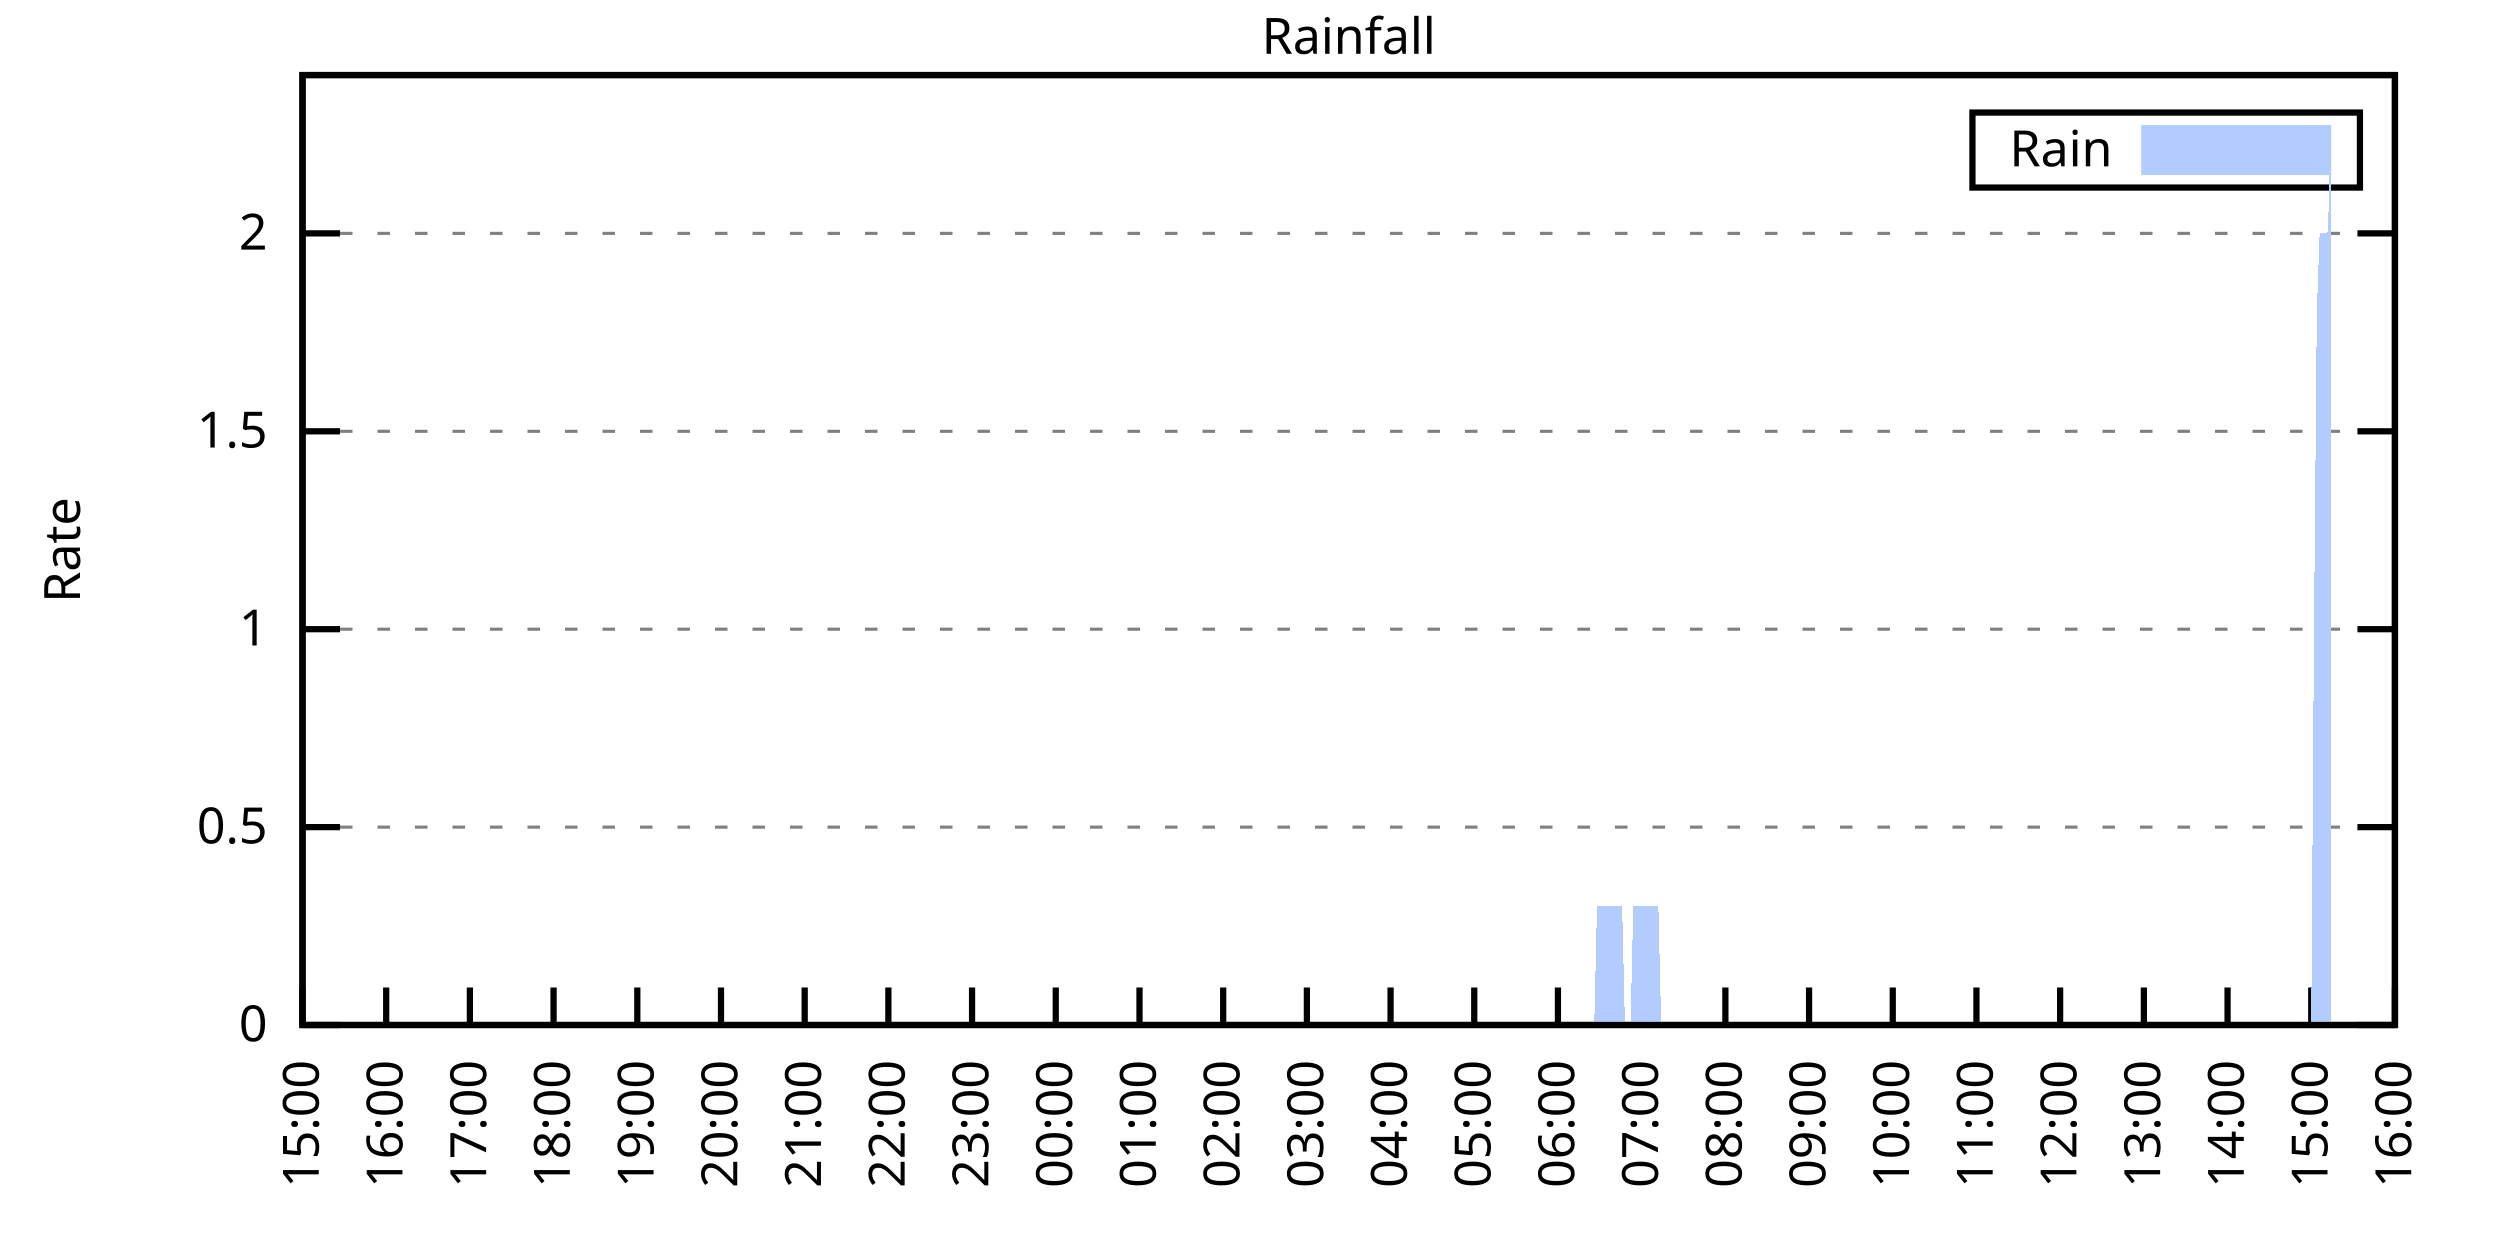
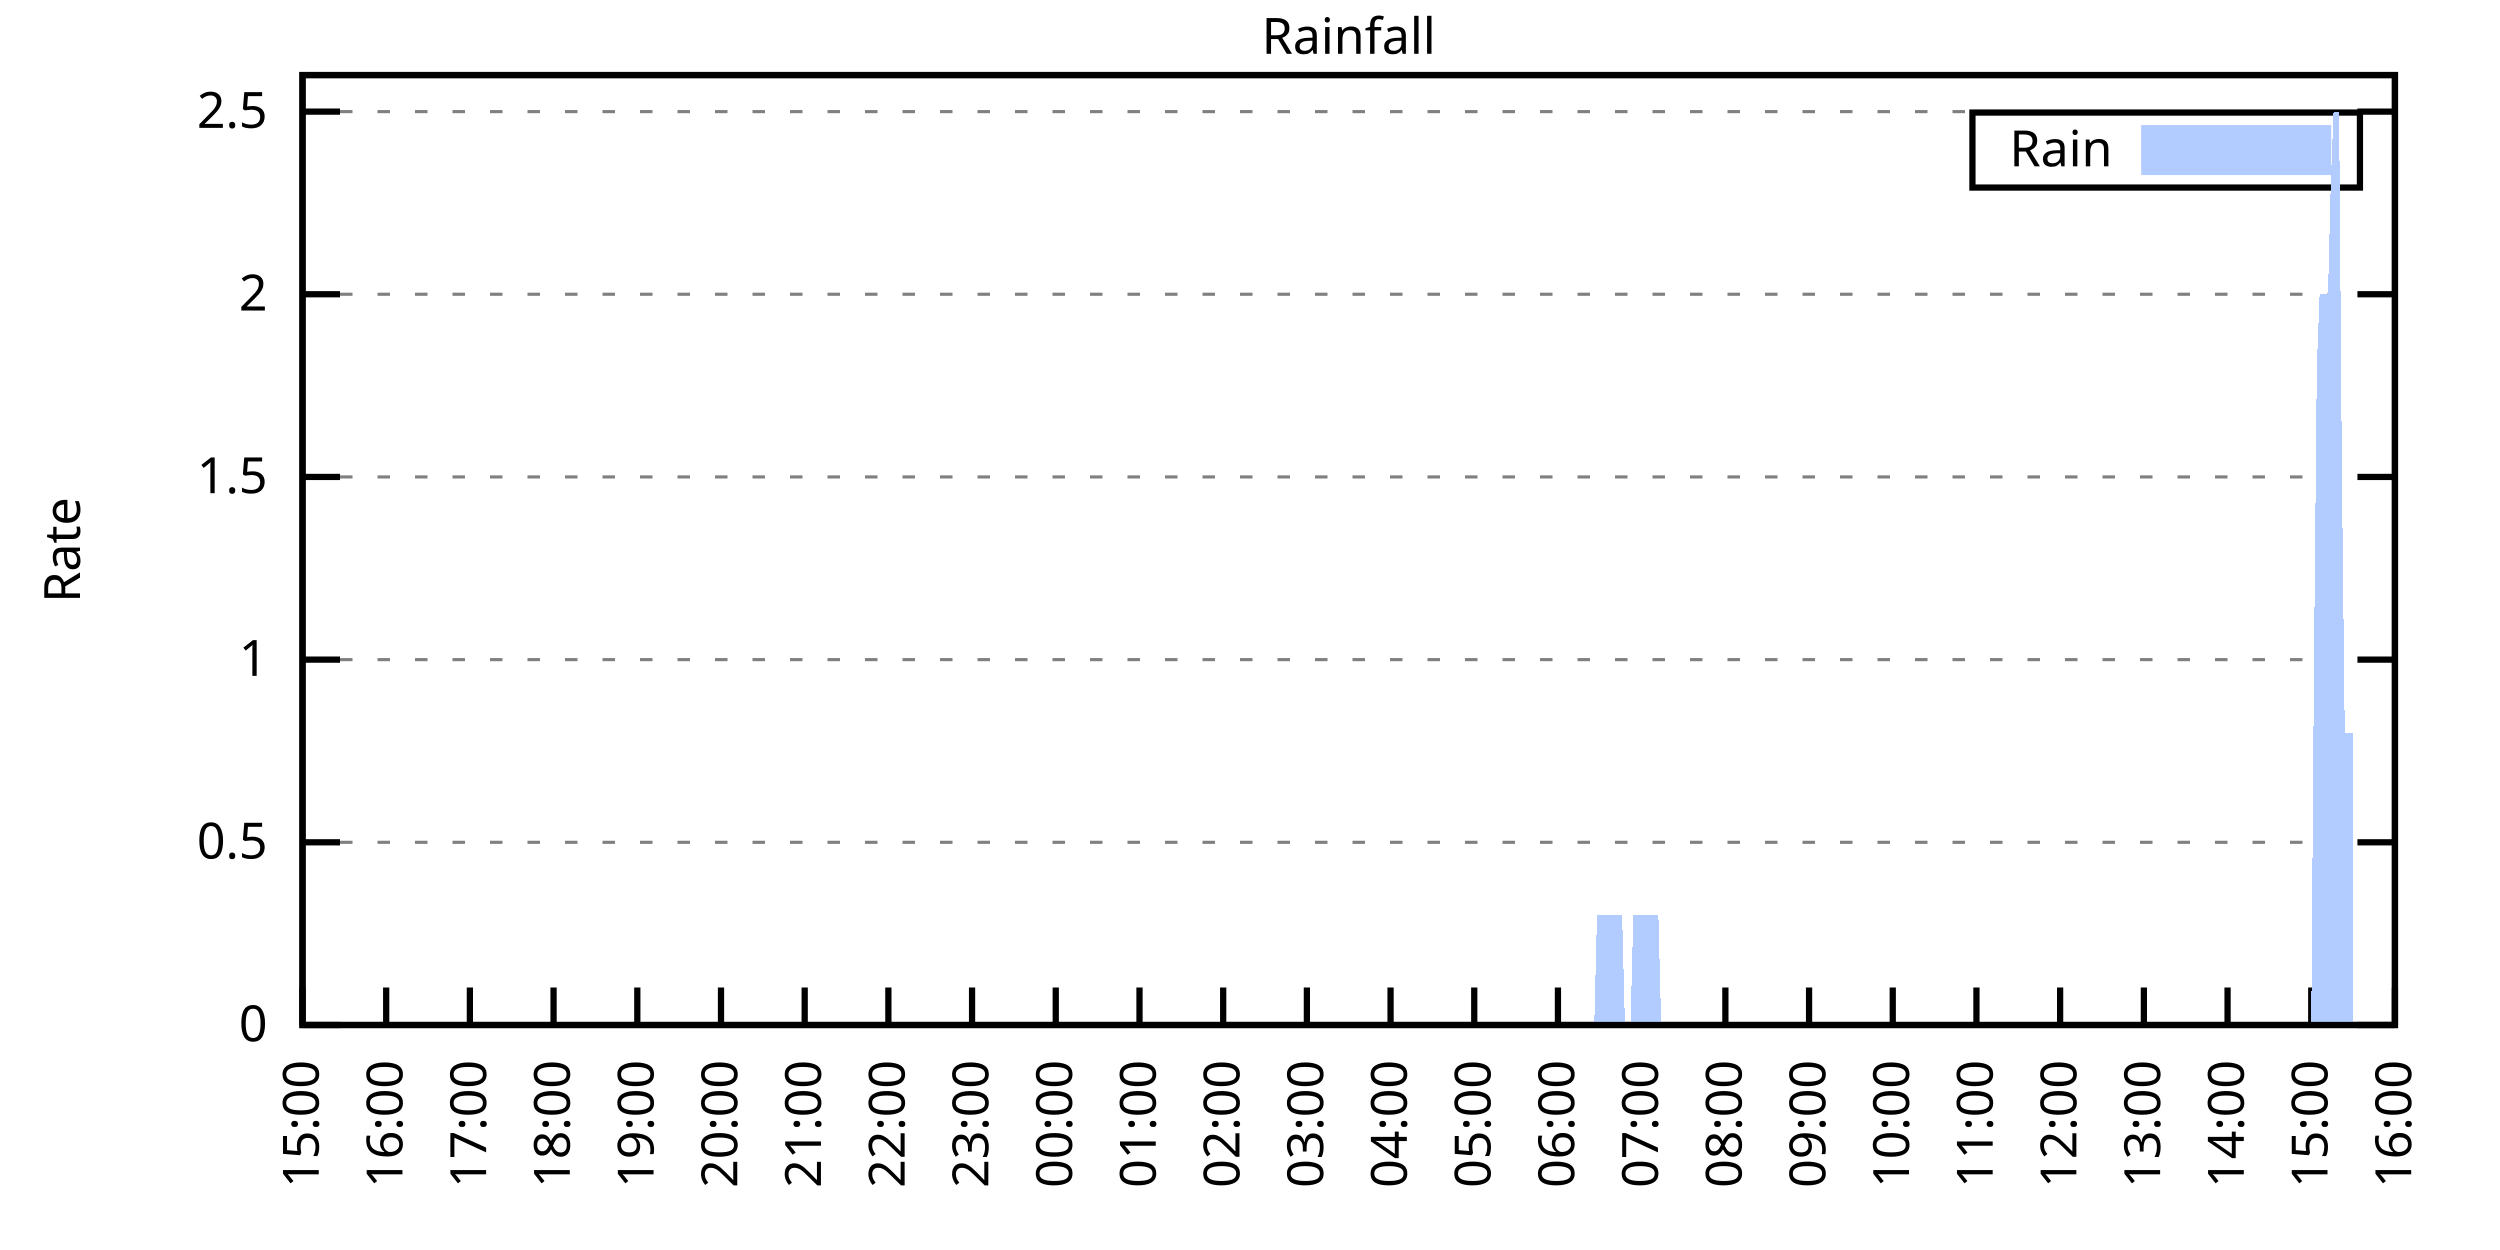
<svg xmlns="http://www.w3.org/2000/svg" xmlns:xlink="http://www.w3.org/1999/xlink" width="400" height="200" viewBox="0 0 400 200">
  <g id="gnuplot_canvas">
    <rect x="0" y="0" width="400" height="200" fill="none" />
    <defs>
      <circle id="gpDot" r="0.5" stroke-width="0.5" stroke="currentColor" />
      <path id="gpPt0" stroke-width="0.333" stroke="currentColor" d="M-1,0 h2 M0,-1 v2" />
      <path id="gpPt1" stroke-width="0.333" stroke="currentColor" d="M-1,-1 L1,1 M1,-1 L-1,1" />
      <path id="gpPt2" stroke-width="0.333" stroke="currentColor" d="M-1,0 L1,0 M0,-1 L0,1 M-1,-1 L1,1 M-1,1 L1,-1" />
      <rect id="gpPt3" stroke-width="0.333" stroke="currentColor" x="-1" y="-1" width="2" height="2" />
      <rect id="gpPt4" stroke-width="0.333" stroke="currentColor" fill="currentColor" x="-1" y="-1" width="2" height="2" />
      <circle id="gpPt5" stroke-width="0.333" stroke="currentColor" cx="0" cy="0" r="1" />
      <use xlink:href="#gpPt5" id="gpPt6" fill="currentColor" stroke="none" />
      <path id="gpPt7" stroke-width="0.333" stroke="currentColor" d="M0,-1.33 L-1.33,0.67 L1.33,0.67 z" />
      <use xlink:href="#gpPt7" id="gpPt8" fill="currentColor" stroke="none" />
      <use xlink:href="#gpPt7" id="gpPt9" stroke="currentColor" transform="rotate(180)" />
      <use xlink:href="#gpPt9" id="gpPt10" fill="currentColor" stroke="none" />
      <use xlink:href="#gpPt3" id="gpPt11" stroke="currentColor" transform="rotate(45)" />
      <use xlink:href="#gpPt11" id="gpPt12" fill="currentColor" stroke="none" />
      <path id="gpPt13" stroke-width="0.333" stroke="currentColor" d="M0,1.330 L1.265,0.411 L0.782,-1.067 L-0.782,-1.076 L-1.265,0.411 z" />
      <use xlink:href="#gpPt13" id="gpPt14" fill="currentColor" stroke="none" />
      <filter id="textbox" filterUnits="objectBoundingBox" x="0" y="0" height="1" width="1">
        <feFlood flood-color="white" flood-opacity="1" result="bgnd" />
        <feComposite in="SourceGraphic" in2="bgnd" operator="atop" />
      </filter>
      <filter id="greybox" filterUnits="objectBoundingBox" x="0" y="0" height="1" width="1">
        <feFlood flood-color="lightgrey" flood-opacity="1" result="grey" />
        <feComposite in="SourceGraphic" in2="grey" operator="atop" />
      </filter>
    </defs>
    <g fill="none" color="white" stroke="currentColor" stroke-width="1.00" stroke-linecap="butt" stroke-linejoin="miter">
</g>
    <g fill="none" color="black" stroke="currentColor" stroke-width="1.00" stroke-linecap="butt" stroke-linejoin="miter">
      <g stroke="none" shape-rendering="crispEdges">
        <polygon fill="rgb(255, 255, 255)" points="48.40,164.00 383.18,164.00 383.18,12.02 48.40,12.02 " />
      </g>
    </g>
    <g fill="none" color="black" stroke="currentColor" stroke-width="1.00" stroke-linecap="butt" stroke-linejoin="miter">
</g>
    <g fill="none" color="black" stroke="black" stroke-width="0.50" stroke-linecap="butt" stroke-linejoin="miter">
</g>
    <g fill="none" color="gray" stroke="currentColor" stroke-width="0.50" stroke-linecap="butt" stroke-linejoin="miter">
      <path stroke="gray" stroke-dasharray="2,4" class="gridline" d="M48.40,164.00 L383.19,164.00  " />
    </g>
    <g fill="none" color="gray" stroke="gray" stroke-width="1.00" stroke-linecap="butt" stroke-linejoin="miter">
</g>
    <g fill="none" color="black" stroke="currentColor" stroke-width="1.00" stroke-linecap="butt" stroke-linejoin="miter">
      <path stroke="black" d="M48.40,164.00 L54.40,164.00 M383.19,164.00 L377.19,164.00  " />
      <g transform="translate(42.80,166.60)" stroke="none" fill="black" font-family="Sans" font-size="8.00" text-anchor="end">
        <text>
          <tspan font-family="Sans"> 0</tspan>
        </text>
      </g>
    </g>
    <g fill="none" color="black" stroke="currentColor" stroke-width="1.00" stroke-linecap="butt" stroke-linejoin="miter">
</g>
    <g fill="none" color="black" stroke="black" stroke-width="0.50" stroke-linecap="butt" stroke-linejoin="miter">
</g>
    <g fill="none" color="gray" stroke="currentColor" stroke-width="0.50" stroke-linecap="butt" stroke-linejoin="miter">
-       <path stroke="gray" stroke-dasharray="2,4" class="gridline" d="M48.40,132.34 L383.19,132.34  " />
-     </g>
-     <g fill="none" color="gray" stroke="gray" stroke-width="1.00" stroke-linecap="butt" stroke-linejoin="miter">
- </g>
-     <g fill="none" color="black" stroke="currentColor" stroke-width="1.00" stroke-linecap="butt" stroke-linejoin="miter">
-       <path stroke="black" d="M48.40,132.34 L54.40,132.34 M383.19,132.34 L377.19,132.34  " />
-       <g transform="translate(42.80,134.94)" stroke="none" fill="black" font-family="Sans" font-size="8.00" text-anchor="end">
+       <path stroke="gray" stroke-dasharray="2,4" class="gridline" d="M48.40,134.77 L383.19,134.77  " />
+     </g>
+     <g fill="none" color="gray" stroke="gray" stroke-width="1.00" stroke-linecap="butt" stroke-linejoin="miter">
+ </g>
+     <g fill="none" color="black" stroke="currentColor" stroke-width="1.00" stroke-linecap="butt" stroke-linejoin="miter">
+       <path stroke="black" d="M48.40,134.77 L54.40,134.77 M383.19,134.77 L377.19,134.77  " />
+       <g transform="translate(42.80,137.37)" stroke="none" fill="black" font-family="Sans" font-size="8.00" text-anchor="end">
        <text>
          <tspan font-family="Sans"> 0.5</tspan>
        </text>
      </g>
    </g>
    <g fill="none" color="black" stroke="currentColor" stroke-width="1.00" stroke-linecap="butt" stroke-linejoin="miter">
</g>
    <g fill="none" color="black" stroke="black" stroke-width="0.50" stroke-linecap="butt" stroke-linejoin="miter">
</g>
    <g fill="none" color="gray" stroke="currentColor" stroke-width="0.50" stroke-linecap="butt" stroke-linejoin="miter">
-       <path stroke="gray" stroke-dasharray="2,4" class="gridline" d="M48.40,100.67 L383.19,100.67  " />
-     </g>
-     <g fill="none" color="gray" stroke="gray" stroke-width="1.00" stroke-linecap="butt" stroke-linejoin="miter">
- </g>
-     <g fill="none" color="black" stroke="currentColor" stroke-width="1.00" stroke-linecap="butt" stroke-linejoin="miter">
-       <path stroke="black" d="M48.40,100.67 L54.40,100.67 M383.19,100.67 L377.19,100.67  " />
-       <g transform="translate(42.80,103.27)" stroke="none" fill="black" font-family="Sans" font-size="8.00" text-anchor="end">
+       <path stroke="gray" stroke-dasharray="2,4" class="gridline" d="M48.40,105.54 L383.19,105.54  " />
+     </g>
+     <g fill="none" color="gray" stroke="gray" stroke-width="1.00" stroke-linecap="butt" stroke-linejoin="miter">
+ </g>
+     <g fill="none" color="black" stroke="currentColor" stroke-width="1.00" stroke-linecap="butt" stroke-linejoin="miter">
+       <path stroke="black" d="M48.40,105.54 L54.40,105.54 M383.19,105.54 L377.19,105.54  " />
+       <g transform="translate(42.80,108.14)" stroke="none" fill="black" font-family="Sans" font-size="8.00" text-anchor="end">
        <text>
          <tspan font-family="Sans"> 1</tspan>
        </text>
      </g>
    </g>
    <g fill="none" color="black" stroke="currentColor" stroke-width="1.00" stroke-linecap="butt" stroke-linejoin="miter">
</g>
    <g fill="none" color="black" stroke="black" stroke-width="0.50" stroke-linecap="butt" stroke-linejoin="miter">
</g>
    <g fill="none" color="gray" stroke="currentColor" stroke-width="0.50" stroke-linecap="butt" stroke-linejoin="miter">
-       <path stroke="gray" stroke-dasharray="2,4" class="gridline" d="M48.40,69.01 L383.19,69.01  " />
-     </g>
-     <g fill="none" color="gray" stroke="gray" stroke-width="1.00" stroke-linecap="butt" stroke-linejoin="miter">
- </g>
-     <g fill="none" color="black" stroke="currentColor" stroke-width="1.00" stroke-linecap="butt" stroke-linejoin="miter">
-       <path stroke="black" d="M48.40,69.01 L54.40,69.01 M383.19,69.01 L377.19,69.01  " />
-       <g transform="translate(42.80,71.61)" stroke="none" fill="black" font-family="Sans" font-size="8.00" text-anchor="end">
+       <path stroke="gray" stroke-dasharray="2,4" class="gridline" d="M48.40,76.31 L383.19,76.31  " />
+     </g>
+     <g fill="none" color="gray" stroke="gray" stroke-width="1.00" stroke-linecap="butt" stroke-linejoin="miter">
+ </g>
+     <g fill="none" color="black" stroke="currentColor" stroke-width="1.00" stroke-linecap="butt" stroke-linejoin="miter">
+       <path stroke="black" d="M48.40,76.31 L54.40,76.31 M383.19,76.31 L377.19,76.31  " />
+       <g transform="translate(42.80,78.91)" stroke="none" fill="black" font-family="Sans" font-size="8.00" text-anchor="end">
        <text>
          <tspan font-family="Sans"> 1.5</tspan>
        </text>
      </g>
    </g>
    <g fill="none" color="black" stroke="currentColor" stroke-width="1.00" stroke-linecap="butt" stroke-linejoin="miter">
</g>
    <g fill="none" color="black" stroke="black" stroke-width="0.50" stroke-linecap="butt" stroke-linejoin="miter">
</g>
    <g fill="none" color="gray" stroke="currentColor" stroke-width="0.50" stroke-linecap="butt" stroke-linejoin="miter">
-       <path stroke="gray" stroke-dasharray="2,4" class="gridline" d="M48.40,37.34 L383.19,37.34  " />
-     </g>
-     <g fill="none" color="gray" stroke="gray" stroke-width="1.00" stroke-linecap="butt" stroke-linejoin="miter">
- </g>
-     <g fill="none" color="black" stroke="currentColor" stroke-width="1.00" stroke-linecap="butt" stroke-linejoin="miter">
-       <path stroke="black" d="M48.40,37.34 L54.40,37.34 M383.19,37.34 L377.19,37.34  " />
-       <g transform="translate(42.80,39.94)" stroke="none" fill="black" font-family="Sans" font-size="8.00" text-anchor="end">
+       <path stroke="gray" stroke-dasharray="2,4" class="gridline" d="M48.40,47.08 L383.19,47.08  " />
+     </g>
+     <g fill="none" color="gray" stroke="gray" stroke-width="1.00" stroke-linecap="butt" stroke-linejoin="miter">
+ </g>
+     <g fill="none" color="black" stroke="currentColor" stroke-width="1.00" stroke-linecap="butt" stroke-linejoin="miter">
+       <path stroke="black" d="M48.40,47.08 L54.40,47.08 M383.19,47.08 L377.19,47.08  " />
+       <g transform="translate(42.80,49.68)" stroke="none" fill="black" font-family="Sans" font-size="8.00" text-anchor="end">
        <text>
          <tspan font-family="Sans"> 2</tspan>
+         </text>
+       </g>
+     </g>
+     <g fill="none" color="black" stroke="currentColor" stroke-width="1.00" stroke-linecap="butt" stroke-linejoin="miter">
+ </g>
+     <g fill="none" color="black" stroke="black" stroke-width="0.50" stroke-linecap="butt" stroke-linejoin="miter">
+ </g>
+     <g fill="none" color="gray" stroke="currentColor" stroke-width="0.50" stroke-linecap="butt" stroke-linejoin="miter">
+       <path stroke="gray" stroke-dasharray="2,4" class="gridline" d="M48.40,17.86 L383.19,17.86  " />
+     </g>
+     <g fill="none" color="gray" stroke="gray" stroke-width="1.00" stroke-linecap="butt" stroke-linejoin="miter">
+ </g>
+     <g fill="none" color="black" stroke="currentColor" stroke-width="1.00" stroke-linecap="butt" stroke-linejoin="miter">
+       <path stroke="black" d="M48.40,17.86 L54.40,17.86 M383.19,17.86 L377.19,17.86  " />
+       <g transform="translate(42.80,20.46)" stroke="none" fill="black" font-family="Sans" font-size="8.00" text-anchor="end">
+         <text>
+           <tspan font-family="Sans"> 2.5</tspan>
        </text>
      </g>
    </g>
    <g fill="none" color="black" stroke="currentColor" stroke-width="1.00" stroke-linecap="butt" stroke-linejoin="miter">
      <path stroke="black" d="M48.40,164.00 L48.40,158.00  " />
      <g transform="translate(51.00,169.60) rotate(270.00)" stroke="none" fill="black" font-family="Sans" font-size="8.00" text-anchor="end">
        <text>
          <tspan font-family="Sans">15:00</tspan>
        </text>
      </g>
    </g>
    <g fill="none" color="black" stroke="currentColor" stroke-width="1.00" stroke-linecap="butt" stroke-linejoin="miter">
      <path stroke="black" d="M61.79,164.00 L61.79,158.00  " />
      <g transform="translate(64.39,169.60) rotate(270.00)" stroke="none" fill="black" font-family="Sans" font-size="8.00" text-anchor="end">
        <text>
          <tspan font-family="Sans">16:00</tspan>
        </text>
      </g>
    </g>
    <g fill="none" color="black" stroke="currentColor" stroke-width="1.00" stroke-linecap="butt" stroke-linejoin="miter">
      <path stroke="black" d="M75.18,164.00 L75.18,158.00  " />
      <g transform="translate(77.78,169.60) rotate(270.00)" stroke="none" fill="black" font-family="Sans" font-size="8.00" text-anchor="end">
        <text>
          <tspan font-family="Sans">17:00</tspan>
        </text>
      </g>
    </g>
    <g fill="none" color="black" stroke="currentColor" stroke-width="1.00" stroke-linecap="butt" stroke-linejoin="miter">
      <path stroke="black" d="M88.57,164.00 L88.57,158.00  " />
      <g transform="translate(91.17,169.60) rotate(270.00)" stroke="none" fill="black" font-family="Sans" font-size="8.00" text-anchor="end">
        <text>
          <tspan font-family="Sans">18:00</tspan>
        </text>
      </g>
    </g>
    <g fill="none" color="black" stroke="currentColor" stroke-width="1.00" stroke-linecap="butt" stroke-linejoin="miter">
      <path stroke="black" d="M101.97,164.00 L101.97,158.00  " />
      <g transform="translate(104.57,169.60) rotate(270.00)" stroke="none" fill="black" font-family="Sans" font-size="8.00" text-anchor="end">
        <text>
          <tspan font-family="Sans">19:00</tspan>
        </text>
      </g>
    </g>
    <g fill="none" color="black" stroke="currentColor" stroke-width="1.00" stroke-linecap="butt" stroke-linejoin="miter">
      <path stroke="black" d="M115.36,164.00 L115.36,158.00  " />
      <g transform="translate(117.96,169.60) rotate(270.00)" stroke="none" fill="black" font-family="Sans" font-size="8.00" text-anchor="end">
        <text>
          <tspan font-family="Sans">20:00</tspan>
        </text>
      </g>
    </g>
    <g fill="none" color="black" stroke="currentColor" stroke-width="1.00" stroke-linecap="butt" stroke-linejoin="miter">
      <path stroke="black" d="M128.75,164.00 L128.75,158.00  " />
      <g transform="translate(131.35,169.60) rotate(270.00)" stroke="none" fill="black" font-family="Sans" font-size="8.00" text-anchor="end">
        <text>
          <tspan font-family="Sans">21:00</tspan>
        </text>
      </g>
    </g>
    <g fill="none" color="black" stroke="currentColor" stroke-width="1.00" stroke-linecap="butt" stroke-linejoin="miter">
      <path stroke="black" d="M142.14,164.00 L142.14,158.00  " />
      <g transform="translate(144.74,169.60) rotate(270.00)" stroke="none" fill="black" font-family="Sans" font-size="8.00" text-anchor="end">
        <text>
          <tspan font-family="Sans">22:00</tspan>
        </text>
      </g>
    </g>
    <g fill="none" color="black" stroke="currentColor" stroke-width="1.00" stroke-linecap="butt" stroke-linejoin="miter">
      <path stroke="black" d="M155.53,164.00 L155.53,158.00  " />
      <g transform="translate(158.13,169.60) rotate(270.00)" stroke="none" fill="black" font-family="Sans" font-size="8.00" text-anchor="end">
        <text>
          <tspan font-family="Sans">23:00</tspan>
        </text>
      </g>
    </g>
    <g fill="none" color="black" stroke="currentColor" stroke-width="1.00" stroke-linecap="butt" stroke-linejoin="miter">
      <path stroke="black" d="M168.92,164.00 L168.92,158.00  " />
      <g transform="translate(171.52,169.60) rotate(270.00)" stroke="none" fill="black" font-family="Sans" font-size="8.00" text-anchor="end">
        <text>
          <tspan font-family="Sans">00:00</tspan>
        </text>
      </g>
    </g>
    <g fill="none" color="black" stroke="currentColor" stroke-width="1.00" stroke-linecap="butt" stroke-linejoin="miter">
      <path stroke="black" d="M182.32,164.00 L182.32,158.00  " />
      <g transform="translate(184.92,169.60) rotate(270.00)" stroke="none" fill="black" font-family="Sans" font-size="8.00" text-anchor="end">
        <text>
          <tspan font-family="Sans">01:00</tspan>
        </text>
      </g>
    </g>
    <g fill="none" color="black" stroke="currentColor" stroke-width="1.00" stroke-linecap="butt" stroke-linejoin="miter">
      <path stroke="black" d="M195.71,164.00 L195.71,158.00  " />
      <g transform="translate(198.31,169.60) rotate(270.00)" stroke="none" fill="black" font-family="Sans" font-size="8.00" text-anchor="end">
        <text>
          <tspan font-family="Sans">02:00</tspan>
        </text>
      </g>
    </g>
    <g fill="none" color="black" stroke="currentColor" stroke-width="1.00" stroke-linecap="butt" stroke-linejoin="miter">
      <path stroke="black" d="M209.10,164.00 L209.10,158.00  " />
      <g transform="translate(211.70,169.60) rotate(270.00)" stroke="none" fill="black" font-family="Sans" font-size="8.00" text-anchor="end">
        <text>
          <tspan font-family="Sans">03:00</tspan>
        </text>
      </g>
    </g>
    <g fill="none" color="black" stroke="currentColor" stroke-width="1.00" stroke-linecap="butt" stroke-linejoin="miter">
      <path stroke="black" d="M222.49,164.00 L222.49,158.00  " />
      <g transform="translate(225.09,169.60) rotate(270.00)" stroke="none" fill="black" font-family="Sans" font-size="8.00" text-anchor="end">
        <text>
          <tspan font-family="Sans">04:00</tspan>
        </text>
      </g>
    </g>
    <g fill="none" color="black" stroke="currentColor" stroke-width="1.00" stroke-linecap="butt" stroke-linejoin="miter">
      <path stroke="black" d="M235.88,164.00 L235.88,158.00  " />
      <g transform="translate(238.48,169.60) rotate(270.00)" stroke="none" fill="black" font-family="Sans" font-size="8.00" text-anchor="end">
        <text>
          <tspan font-family="Sans">05:00</tspan>
        </text>
      </g>
    </g>
    <g fill="none" color="black" stroke="currentColor" stroke-width="1.00" stroke-linecap="butt" stroke-linejoin="miter">
      <path stroke="black" d="M249.27,164.00 L249.27,158.00  " />
      <g transform="translate(251.87,169.60) rotate(270.00)" stroke="none" fill="black" font-family="Sans" font-size="8.00" text-anchor="end">
        <text>
          <tspan font-family="Sans">06:00</tspan>
        </text>
      </g>
    </g>
    <g fill="none" color="black" stroke="currentColor" stroke-width="1.00" stroke-linecap="butt" stroke-linejoin="miter">
      <path stroke="black" d="M262.67,164.00 L262.67,158.00  " />
      <g transform="translate(265.27,169.60) rotate(270.00)" stroke="none" fill="black" font-family="Sans" font-size="8.00" text-anchor="end">
        <text>
          <tspan font-family="Sans">07:00</tspan>
        </text>
      </g>
    </g>
    <g fill="none" color="black" stroke="currentColor" stroke-width="1.00" stroke-linecap="butt" stroke-linejoin="miter">
      <path stroke="black" d="M276.06,164.00 L276.06,158.00  " />
      <g transform="translate(278.66,169.60) rotate(270.00)" stroke="none" fill="black" font-family="Sans" font-size="8.00" text-anchor="end">
        <text>
          <tspan font-family="Sans">08:00</tspan>
        </text>
      </g>
    </g>
    <g fill="none" color="black" stroke="currentColor" stroke-width="1.00" stroke-linecap="butt" stroke-linejoin="miter">
      <path stroke="black" d="M289.45,164.00 L289.45,158.00  " />
      <g transform="translate(292.05,169.60) rotate(270.00)" stroke="none" fill="black" font-family="Sans" font-size="8.00" text-anchor="end">
        <text>
          <tspan font-family="Sans">09:00</tspan>
        </text>
      </g>
    </g>
    <g fill="none" color="black" stroke="currentColor" stroke-width="1.00" stroke-linecap="butt" stroke-linejoin="miter">
      <path stroke="black" d="M302.84,164.00 L302.84,158.00  " />
      <g transform="translate(305.44,169.60) rotate(270.00)" stroke="none" fill="black" font-family="Sans" font-size="8.00" text-anchor="end">
        <text>
          <tspan font-family="Sans">10:00</tspan>
        </text>
      </g>
    </g>
    <g fill="none" color="black" stroke="currentColor" stroke-width="1.00" stroke-linecap="butt" stroke-linejoin="miter">
      <path stroke="black" d="M316.23,164.00 L316.23,158.00  " />
      <g transform="translate(318.83,169.60) rotate(270.00)" stroke="none" fill="black" font-family="Sans" font-size="8.00" text-anchor="end">
        <text>
          <tspan font-family="Sans">11:00</tspan>
        </text>
      </g>
    </g>
    <g fill="none" color="black" stroke="currentColor" stroke-width="1.00" stroke-linecap="butt" stroke-linejoin="miter">
      <path stroke="black" d="M329.62,164.00 L329.62,158.00  " />
      <g transform="translate(332.22,169.60) rotate(270.00)" stroke="none" fill="black" font-family="Sans" font-size="8.00" text-anchor="end">
        <text>
          <tspan font-family="Sans">12:00</tspan>
        </text>
      </g>
    </g>
    <g fill="none" color="black" stroke="currentColor" stroke-width="1.00" stroke-linecap="butt" stroke-linejoin="miter">
      <path stroke="black" d="M343.02,164.00 L343.02,158.00  " />
      <g transform="translate(345.62,169.60) rotate(270.00)" stroke="none" fill="black" font-family="Sans" font-size="8.00" text-anchor="end">
        <text>
          <tspan font-family="Sans">13:00</tspan>
        </text>
      </g>
    </g>
    <g fill="none" color="black" stroke="currentColor" stroke-width="1.00" stroke-linecap="butt" stroke-linejoin="miter">
      <path stroke="black" d="M356.41,164.00 L356.41,158.00  " />
      <g transform="translate(359.01,169.60) rotate(270.00)" stroke="none" fill="black" font-family="Sans" font-size="8.00" text-anchor="end">
        <text>
          <tspan font-family="Sans">14:00</tspan>
        </text>
      </g>
    </g>
    <g fill="none" color="black" stroke="currentColor" stroke-width="1.00" stroke-linecap="butt" stroke-linejoin="miter">
      <path stroke="black" d="M369.80,164.00 L369.80,158.00  " />
      <g transform="translate(372.40,169.60) rotate(270.00)" stroke="none" fill="black" font-family="Sans" font-size="8.00" text-anchor="end">
        <text>
          <tspan font-family="Sans">15:00</tspan>
        </text>
      </g>
    </g>
    <g fill="none" color="black" stroke="currentColor" stroke-width="1.00" stroke-linecap="butt" stroke-linejoin="miter">
      <path stroke="black" d="M383.19,164.00 L383.19,158.00  " />
      <g transform="translate(385.79,169.60) rotate(270.00)" stroke="none" fill="black" font-family="Sans" font-size="8.00" text-anchor="end">
        <text>
          <tspan font-family="Sans">16:00</tspan>
        </text>
      </g>
    </g>
    <g fill="none" color="black" stroke="currentColor" stroke-width="1.00" stroke-linecap="butt" stroke-linejoin="miter">
</g>
    <g fill="none" color="black" stroke="currentColor" stroke-width="1.00" stroke-linecap="butt" stroke-linejoin="miter">
      <path stroke="black" d="M48.40,12.01 L48.40,164.00 L383.19,164.00 L383.19,12.01 L48.40,12.01 Z  " />
    </g>
    <g fill="none" color="black" stroke="currentColor" stroke-width="1.00" stroke-linecap="butt" stroke-linejoin="miter">
</g>
    <g fill="none" color="black" stroke="currentColor" stroke-width="1.00" stroke-linecap="butt" stroke-linejoin="miter">
      <path stroke="black" d="M315.59,30.01 L315.59,18.01 L377.59,18.01 L377.59,30.01 L315.59,30.01 Z  " />
    </g>
    <g id="Rainfall_plot_1">
      <g fill="none" color="white" stroke="black" stroke-width="2.00" stroke-linecap="butt" stroke-linejoin="miter">
</g>
      <g fill="none" color="black" stroke="currentColor" stroke-width="2.00" stroke-linecap="butt" stroke-linejoin="miter">
        <g transform="translate(337.99,26.61)" stroke="none" fill="black" font-family="Sans" font-size="8.00" text-anchor="end">
          <text>
            <tspan font-family="Sans">Rain</tspan>
          </text>
        </g>
      </g>
      <g fill="none" color="black" stroke="currentColor" stroke-width="2.00" stroke-linecap="butt" stroke-linejoin="miter">
        <g stroke="none" shape-rendering="crispEdges">
          <polygon fill="rgb(178, 204, 255)" points="343.59,27.01 371.99,27.01 371.99,21.01 343.59,21.01 " />
        </g>
        <path stroke="rgb(178, 204, 255)" d="M343.59,27.01 L371.99,27.01 L371.99,21.01 L343.59,21.01 L343.59,27.01 Z  " />
      </g>
      <g fill="none" color="black" stroke="currentColor" stroke-width="2.00" stroke-linecap="butt" stroke-linejoin="miter">
        <g stroke="none" shape-rendering="crispEdges">
-           <polygon fill="rgb(178, 204, 255)" points="51.97,164.00 52.42,164.00 52.86,164.00 53.31,164.00 53.76,164.00 54.20,164.00 54.65,164.00 55.10,164.00 55.54,164.00 55.99,164.00 56.43,164.00 56.88,164.00 57.33,164.00 57.77,164.00 58.22,164.00 58.67,164.00 59.11,164.00 59.56,164.00 60.01,164.00 60.45,164.00 60.90,164.00 61.35,164.00 61.79,164.00 62.24,164.00 62.68,164.00 63.13,164.00 63.58,164.00 64.02,164.00 64.47,164.00 64.92,164.00 65.36,164.00 65.81,164.00 66.26,164.00 66.70,164.00 67.15,164.00 67.59,164.00 68.04,164.00 68.49,164.00 68.93,164.00 69.38,164.00 69.83,164.00 70.27,164.00 70.72,164.00 71.17,164.00 71.61,164.00 72.06,164.00 72.50,164.00 72.95,164.00 73.40,164.00 73.84,164.00 74.29,164.00 74.74,164.00 75.18,164.00 75.63,164.00 76.08,164.00 76.52,164.00 76.97,164.00 77.42,164.00 77.86,164.00 78.31,164.00 78.75,164.00 79.20,164.00 79.65,164.00 80.09,164.00 80.54,164.00 80.99,164.00 81.43,164.00 81.88,164.00 82.33,164.00 82.77,164.00 83.22,164.00 83.66,164.00 84.11,164.00 84.56,164.00 85.00,164.00 85.45,164.00 85.90,164.00 86.34,164.00 86.79,164.00 87.24,164.00 87.68,164.00 88.13,164.00 88.57,164.00 89.02,164.00 89.47,164.00 89.91,164.00 90.36,164.00 90.81,164.00 91.25,164.00 91.70,164.00 92.15,164.00 92.59,164.00 93.04,164.00 93.49,164.00 93.93,164.00 94.38,164.00 94.82,164.00 95.27,164.00 95.72,164.00 96.16,164.00 96.61,164.00 97.06,164.00 97.50,164.00 97.95,164.00 98.40,164.00 98.84,164.00 99.29,164.00 99.73,164.00 100.18,164.00 100.63,164.00 101.07,164.00 101.52,164.00 101.97,164.00 102.41,164.00 102.86,164.00 103.31,164.00 103.75,164.00 104.20,164.00 104.64,164.00 105.09,164.00 105.54,164.00 105.98,164.00 106.43,164.00 106.88,164.00 107.32,164.00 107.77,164.00 108.22,164.00 108.66,164.00 109.11,164.00 109.55,164.00 110.00,164.00 110.45,164.00 110.89,164.00 111.34,164.00 111.79,164.00 112.23,164.00 112.68,164.00 113.13,164.00 113.57,164.00 114.02,164.00 114.47,164.00 114.91,164.00 115.36,164.00 115.80,164.00 116.25,164.00 116.70,164.00 117.14,164.00 117.59,164.00 118.04,164.00 118.48,164.00 118.93,164.00 119.38,164.00 119.82,164.00 120.27,164.00 120.71,164.00 121.16,164.00 121.61,164.00 122.05,164.00 122.50,164.00 122.95,164.00 123.39,164.00 123.84,164.00 124.29,164.00 124.73,164.00 125.18,164.00 125.62,164.00 126.07,164.00 126.52,164.00 126.96,164.00 127.41,164.00 127.86,164.00 128.30,164.00 128.75,164.00 129.20,164.00 129.64,164.00 130.09,164.00 130.54,164.00 130.98,164.00 131.43,164.00 131.87,164.00 132.32,164.00 132.77,164.00 133.21,164.00 133.66,164.00 134.11,164.00 134.55,164.00 135.00,164.00 135.45,164.00 135.89,164.00 136.34,164.00 136.78,164.00 137.23,164.00 137.68,164.00 138.12,164.00 138.57,164.00 139.02,164.00 139.46,164.00 139.91,164.00 140.36,164.00 140.80,164.00 141.25,164.00 141.69,164.00 142.14,164.00 142.59,164.00 143.03,164.00 143.48,164.00 143.93,164.00 144.37,164.00 144.82,164.00 145.27,164.00 145.71,164.00 146.16,164.00 146.61,164.00 147.05,164.00 147.50,164.00 147.94,164.00 148.39,164.00 148.84,164.00 149.28,164.00 149.73,164.00 150.18,164.00 150.62,164.00 151.07,164.00 151.52,164.00 151.96,164.00 152.41,164.00 152.85,164.00 153.30,164.00 153.75,164.00 154.19,164.00 154.64,164.00 155.09,164.00 155.53,164.00 155.98,164.00 156.43,164.00 156.87,164.00 157.32,164.00 157.76,164.00 158.21,164.00 158.66,164.00 159.10,164.00 159.55,164.00 160.00,164.00 160.44,164.00 160.89,164.00 161.34,164.00 161.78,164.00 162.23,164.00 162.67,164.00 163.12,164.00 163.57,164.00 164.01,164.00 164.46,164.00 164.91,164.00 165.35,164.00 165.80,164.00 166.25,164.00 166.69,164.00 167.14,164.00 167.59,164.00 168.03,164.00 168.48,164.00 168.92,164.00 169.37,164.00 169.82,164.00 170.26,164.00 170.71,164.00 171.16,164.00 171.60,164.00 172.05,164.00 172.50,164.00 172.94,164.00 173.39,164.00 173.83,164.00 174.28,164.00 174.73,164.00 175.17,164.00 175.62,164.00 176.07,164.00 176.51,164.00 176.96,164.00 177.41,164.00 177.85,164.00 178.30,164.00 178.74,164.00 179.19,164.00 179.64,164.00 180.08,164.00 180.53,164.00 180.98,164.00 181.42,164.00 181.87,164.00 182.32,164.00 182.76,164.00 183.21,164.00 183.66,164.00 184.10,164.00 184.55,164.00 184.99,164.00 185.44,164.00 185.89,164.00 186.33,164.00 186.78,164.00 187.23,164.00 187.67,164.00 188.12,164.00 188.57,164.00 189.01,164.00 189.46,164.00 189.90,164.00 190.35,164.00 190.80,164.00 191.24,164.00 191.69,164.00 192.14,164.00 192.58,164.00 193.03,164.00 193.48,164.00 193.92,164.00 194.37,164.00 194.81,164.00 195.26,164.00 195.71,164.00 196.15,164.00 196.60,164.00 197.05,164.00 197.49,164.00 197.94,164.00 198.39,164.00 198.83,164.00 199.28,164.00 199.73,164.00 200.17,164.00 200.62,164.00 201.06,164.00 201.51,164.00 201.96,164.00 202.40,164.00 202.85,164.00 203.30,164.00 203.74,164.00 204.19,164.00 204.64,164.00 205.08,164.00 205.53,164.00 205.97,164.00 206.42,164.00 206.87,164.00 207.31,164.00 207.76,164.00 208.21,164.00 208.65,164.00 209.10,164.00 209.55,164.00 209.99,164.00 210.44,164.00 210.88,164.00 211.33,164.00 211.78,164.00 212.22,164.00 212.67,164.00 213.12,164.00 213.56,164.00 214.01,164.00 214.46,164.00 214.90,164.00 215.35,164.00 215.80,164.00 216.24,164.00 216.69,164.00 217.13,164.00 217.58,164.00 218.03,164.00 218.47,164.00 218.92,164.00 219.37,164.00 219.81,164.00 220.26,164.00 220.71,164.00 221.15,164.00 221.60,164.00 222.04,164.00 222.49,164.00 222.94,164.00 223.38,164.00 223.83,164.00 224.28,164.00 224.72,164.00 225.17,164.00 225.62,164.00 226.06,164.00 226.51,164.00 226.95,164.00 227.40,164.00 227.85,164.00 228.29,164.00 228.74,164.00 229.19,164.00 229.63,164.00 230.08,164.00 230.53,164.00 230.97,164.00 231.42,164.00 231.86,164.00 232.31,164.00 232.76,164.00 233.20,164.00 233.65,164.00 234.10,164.00 234.54,164.00 234.99,164.00 235.44,164.00 235.88,164.00 236.33,164.00 236.78,164.00 237.22,164.00 237.67,164.00 238.11,164.00 238.56,164.00 239.01,164.00 239.45,164.00 239.90,164.00 240.35,164.00 240.79,164.00 241.24,164.00 241.69,164.00 242.13,164.00 242.58,164.00 243.02,164.00 243.47,164.00 243.92,164.00 244.36,164.00 244.81,164.00 245.26,164.00 245.70,164.00 246.15,164.00 246.60,164.00 247.04,164.00 247.49,164.00 247.93,164.00 248.38,164.00 248.83,164.00 249.27,164.00 249.72,164.00 250.17,164.00 250.61,164.00 251.06,164.00 251.51,164.00 251.95,164.00 252.40,164.00 252.85,164.00 253.29,164.00 253.74,164.00 254.18,164.00 254.63,164.00 255.08,164.00 255.52,145.00 255.97,145.00 256.42,145.00 256.86,145.00 257.31,145.00 257.76,145.00 258.20,145.00 258.65,145.00 259.09,145.00 259.54,145.00 259.99,164.00 260.43,164.00 260.88,164.00 261.33,145.00 261.77,145.00 262.22,145.00 262.67,145.00 263.11,145.00 263.56,145.00 264.00,145.00 264.45,145.00 264.90,145.00 265.34,145.00 265.79,164.00 266.24,164.00 266.68,164.00 267.13,164.00 267.58,164.00 268.02,164.00 268.47,164.00 268.92,164.00 269.36,164.00 269.81,164.00 270.25,164.00 270.70,164.00 271.15,164.00 271.59,164.00 272.04,164.00 272.49,164.00 272.93,164.00 273.38,164.00 273.83,164.00 274.27,164.00 274.72,164.00 275.16,164.00 275.61,164.00 276.06,164.00 276.50,164.00 276.95,164.00 277.40,164.00 277.84,164.00 278.29,164.00 278.74,164.00 279.18,164.00 279.63,164.00 280.07,164.00 280.52,164.00 280.97,164.00 281.41,164.00 281.86,164.00 282.31,164.00 282.75,164.00 283.20,164.00 283.65,164.00 284.09,164.00 284.54,164.00 284.98,164.00 285.43,164.00 285.88,164.00 286.32,164.00 286.77,164.00 287.22,164.00 287.66,164.00 288.11,164.00 288.56,164.00 289.00,164.00 289.45,164.00 289.90,164.00 290.34,164.00 290.79,164.00 291.23,164.00 291.68,164.00 292.13,164.00 292.57,164.00 293.02,164.00 293.47,164.00 293.91,164.00 294.36,164.00 294.81,164.00 295.25,164.00 295.70,164.00 296.14,164.00 296.59,164.00 297.04,164.00 297.48,164.00 297.93,164.00 298.38,164.00 298.82,164.00 299.27,164.00 299.72,164.00 300.16,164.00 300.61,164.00 301.05,164.00 301.50,164.00 301.95,164.00 302.39,164.00 302.84,164.00 303.29,164.00 303.73,164.00 304.18,164.00 304.63,164.00 305.07,164.00 305.52,164.00 305.97,164.00 306.41,164.00 306.86,164.00 307.30,164.00 307.75,164.00 308.20,164.00 308.64,164.00 309.09,164.00 309.54,164.00 309.98,164.00 310.43,164.00 310.88,164.00 311.32,164.00 311.77,164.00 312.21,164.00 312.66,164.00 313.11,164.00 313.55,164.00 314.00,164.00 314.45,164.00 314.89,164.00 315.34,164.00 315.79,164.00 316.23,164.00 316.68,164.00 317.12,164.00 317.57,164.00 318.02,164.00 318.46,164.00 318.91,164.00 319.36,164.00 319.80,164.00 320.25,164.00 320.70,164.00 321.14,164.00 321.59,164.00 322.04,164.00 322.48,164.00 322.93,164.00 323.37,164.00 323.82,164.00 324.27,164.00 324.71,164.00 325.16,164.00 325.61,164.00 326.05,164.00 326.50,164.00 326.95,164.00 327.39,164.00 327.84,164.00 328.28,164.00 328.73,164.00 329.18,164.00 329.62,164.00 330.07,164.00 330.52,164.00 330.96,164.00 331.41,164.00 331.86,164.00 332.30,164.00 332.75,164.00 333.19,164.00 333.64,164.00 334.09,164.00 334.53,164.00 334.98,164.00 335.43,164.00 335.87,164.00 336.32,164.00 336.77,164.00 337.21,164.00 337.66,164.00 338.10,164.00 338.55,164.00 339.00,164.00 339.44,164.00 339.89,164.00 340.34,164.00 340.78,164.00 341.23,164.00 341.68,164.00 342.12,164.00 342.57,164.00 343.02,164.00 343.46,164.00 343.91,164.00 344.35,164.00 344.80,164.00 345.25,164.00 345.69,164.00 346.14,164.00 346.59,164.00 347.03,164.00 347.48,164.00 347.93,164.00 348.37,164.00 348.82,164.00 349.26,164.00 349.71,164.00 350.16,164.00 350.60,164.00 351.05,164.00 351.50,164.00 351.94,164.00 352.39,164.00 352.84,164.00 353.28,164.00 353.73,164.00 354.17,164.00 354.62,164.00 355.07,164.00 355.51,164.00 355.96,164.00 356.41,164.00 356.85,164.00 357.30,164.00 357.75,164.00 358.19,164.00 358.64,164.00 359.09,164.00 359.53,164.00 359.98,164.00 360.42,164.00 360.87,164.00 361.32,164.00 361.76,164.00 362.21,164.00 362.66,164.00 363.10,164.00 363.55,164.00 364.00,164.00 364.44,164.00 364.89,164.00 365.33,164.00 365.78,164.00 366.23,164.00 366.67,164.00 367.12,164.00 367.57,164.00 368.01,164.00 368.46,164.00 368.91,164.00 369.35,164.00 369.80,164.00 370.24,100.67 370.69,50.01 371.14,37.34 371.58,37.34 372.03,37.34 372.48,37.34 372.92,18.34 372.92,164.00 51.97,164.00 " />
+           <polygon fill="rgb(178, 204, 255)" points="55.54,164.00 55.99,164.00 56.43,164.00 56.88,164.00 57.33,164.00 57.77,164.00 58.22,164.00 58.67,164.00 59.11,164.00 59.56,164.00 60.01,164.00 60.45,164.00 60.90,164.00 61.35,164.00 61.79,164.00 62.24,164.00 62.68,164.00 63.13,164.00 63.58,164.00 64.02,164.00 64.47,164.00 64.92,164.00 65.36,164.00 65.81,164.00 66.26,164.00 66.70,164.00 67.15,164.00 67.59,164.00 68.04,164.00 68.49,164.00 68.93,164.00 69.38,164.00 69.83,164.00 70.27,164.00 70.72,164.00 71.17,164.00 71.61,164.00 72.06,164.00 72.50,164.00 72.95,164.00 73.40,164.00 73.84,164.00 74.29,164.00 74.74,164.00 75.18,164.00 75.63,164.00 76.08,164.00 76.52,164.00 76.97,164.00 77.42,164.00 77.86,164.00 78.31,164.00 78.75,164.00 79.20,164.00 79.65,164.00 80.09,164.00 80.54,164.00 80.99,164.00 81.43,164.00 81.88,164.00 82.33,164.00 82.77,164.00 83.22,164.00 83.66,164.00 84.11,164.00 84.56,164.00 85.00,164.00 85.45,164.00 85.90,164.00 86.34,164.00 86.79,164.00 87.24,164.00 87.68,164.00 88.13,164.00 88.57,164.00 89.02,164.00 89.47,164.00 89.91,164.00 90.36,164.00 90.81,164.00 91.25,164.00 91.70,164.00 92.15,164.00 92.59,164.00 93.04,164.00 93.49,164.00 93.93,164.00 94.38,164.00 94.82,164.00 95.27,164.00 95.72,164.00 96.16,164.00 96.61,164.00 97.06,164.00 97.50,164.00 97.95,164.00 98.40,164.00 98.84,164.00 99.29,164.00 99.73,164.00 100.18,164.00 100.63,164.00 101.07,164.00 101.52,164.00 101.97,164.00 102.41,164.00 102.86,164.00 103.31,164.00 103.75,164.00 104.20,164.00 104.64,164.00 105.09,164.00 105.54,164.00 105.98,164.00 106.43,164.00 106.88,164.00 107.32,164.00 107.77,164.00 108.22,164.00 108.66,164.00 109.11,164.00 109.55,164.00 110.00,164.00 110.45,164.00 110.89,164.00 111.34,164.00 111.79,164.00 112.23,164.00 112.68,164.00 113.13,164.00 113.57,164.00 114.02,164.00 114.47,164.00 114.91,164.00 115.36,164.00 115.80,164.00 116.25,164.00 116.70,164.00 117.14,164.00 117.59,164.00 118.04,164.00 118.48,164.00 118.93,164.00 119.38,164.00 119.82,164.00 120.27,164.00 120.71,164.00 121.16,164.00 121.61,164.00 122.05,164.00 122.50,164.00 122.95,164.00 123.39,164.00 123.84,164.00 124.29,164.00 124.73,164.00 125.18,164.00 125.62,164.00 126.07,164.00 126.52,164.00 126.96,164.00 127.41,164.00 127.86,164.00 128.30,164.00 128.75,164.00 129.20,164.00 129.64,164.00 130.09,164.00 130.54,164.00 130.98,164.00 131.43,164.00 131.87,164.00 132.32,164.00 132.77,164.00 133.21,164.00 133.66,164.00 134.11,164.00 134.55,164.00 135.00,164.00 135.45,164.00 135.89,164.00 136.34,164.00 136.78,164.00 137.23,164.00 137.68,164.00 138.12,164.00 138.57,164.00 139.02,164.00 139.46,164.00 139.91,164.00 140.36,164.00 140.80,164.00 141.25,164.00 141.69,164.00 142.14,164.00 142.59,164.00 143.03,164.00 143.48,164.00 143.93,164.00 144.37,164.00 144.82,164.00 145.27,164.00 145.71,164.00 146.16,164.00 146.61,164.00 147.05,164.00 147.50,164.00 147.94,164.00 148.39,164.00 148.84,164.00 149.28,164.00 149.73,164.00 150.18,164.00 150.62,164.00 151.07,164.00 151.52,164.00 151.96,164.00 152.41,164.00 152.85,164.00 153.30,164.00 153.75,164.00 154.19,164.00 154.64,164.00 155.09,164.00 155.53,164.00 155.98,164.00 156.43,164.00 156.87,164.00 157.32,164.00 157.76,164.00 158.21,164.00 158.66,164.00 159.10,164.00 159.55,164.00 160.00,164.00 160.44,164.00 160.89,164.00 161.34,164.00 161.78,164.00 162.23,164.00 162.67,164.00 163.12,164.00 163.57,164.00 164.01,164.00 164.46,164.00 164.91,164.00 165.35,164.00 165.80,164.00 166.25,164.00 166.69,164.00 167.14,164.00 167.59,164.00 168.03,164.00 168.48,164.00 168.92,164.00 169.37,164.00 169.82,164.00 170.26,164.00 170.71,164.00 171.16,164.00 171.60,164.00 172.05,164.00 172.50,164.00 172.94,164.00 173.39,164.00 173.83,164.00 174.28,164.00 174.73,164.00 175.17,164.00 175.62,164.00 176.07,164.00 176.51,164.00 176.96,164.00 177.41,164.00 177.85,164.00 178.30,164.00 178.74,164.00 179.19,164.00 179.64,164.00 180.08,164.00 180.53,164.00 180.98,164.00 181.42,164.00 181.87,164.00 182.32,164.00 182.76,164.00 183.21,164.00 183.66,164.00 184.10,164.00 184.55,164.00 184.99,164.00 185.44,164.00 185.89,164.00 186.33,164.00 186.78,164.00 187.23,164.00 187.67,164.00 188.12,164.00 188.57,164.00 189.01,164.00 189.46,164.00 189.90,164.00 190.35,164.00 190.80,164.00 191.24,164.00 191.69,164.00 192.14,164.00 192.58,164.00 193.03,164.00 193.48,164.00 193.92,164.00 194.37,164.00 194.81,164.00 195.26,164.00 195.71,164.00 196.15,164.00 196.60,164.00 197.05,164.00 197.49,164.00 197.94,164.00 198.39,164.00 198.83,164.00 199.28,164.00 199.73,164.00 200.17,164.00 200.62,164.00 201.06,164.00 201.51,164.00 201.96,164.00 202.40,164.00 202.85,164.00 203.30,164.00 203.74,164.00 204.19,164.00 204.64,164.00 205.08,164.00 205.53,164.00 205.97,164.00 206.42,164.00 206.87,164.00 207.31,164.00 207.76,164.00 208.21,164.00 208.65,164.00 209.10,164.00 209.55,164.00 209.99,164.00 210.44,164.00 210.88,164.00 211.33,164.00 211.78,164.00 212.22,164.00 212.67,164.00 213.12,164.00 213.56,164.00 214.01,164.00 214.46,164.00 214.90,164.00 215.35,164.00 215.80,164.00 216.24,164.00 216.69,164.00 217.13,164.00 217.58,164.00 218.03,164.00 218.47,164.00 218.92,164.00 219.37,164.00 219.81,164.00 220.26,164.00 220.71,164.00 221.15,164.00 221.60,164.00 222.04,164.00 222.49,164.00 222.94,164.00 223.38,164.00 223.83,164.00 224.28,164.00 224.72,164.00 225.17,164.00 225.62,164.00 226.06,164.00 226.51,164.00 226.95,164.00 227.40,164.00 227.85,164.00 228.29,164.00 228.74,164.00 229.19,164.00 229.63,164.00 230.08,164.00 230.53,164.00 230.97,164.00 231.42,164.00 231.86,164.00 232.31,164.00 232.76,164.00 233.20,164.00 233.65,164.00 234.10,164.00 234.54,164.00 234.99,164.00 235.44,164.00 235.88,164.00 236.33,164.00 236.78,164.00 237.22,164.00 237.67,164.00 238.11,164.00 238.56,164.00 239.01,164.00 239.45,164.00 239.90,164.00 240.35,164.00 240.79,164.00 241.24,164.00 241.69,164.00 242.13,164.00 242.58,164.00 243.02,164.00 243.47,164.00 243.92,164.00 244.36,164.00 244.81,164.00 245.26,164.00 245.70,164.00 246.15,164.00 246.60,164.00 247.04,164.00 247.49,164.00 247.93,164.00 248.38,164.00 248.83,164.00 249.27,164.00 249.72,164.00 250.17,164.00 250.61,164.00 251.06,164.00 251.51,164.00 251.95,164.00 252.40,164.00 252.85,164.00 253.29,164.00 253.74,164.00 254.18,164.00 254.63,164.00 255.08,164.00 255.52,146.46 255.97,146.46 256.42,146.46 256.86,146.46 257.31,146.46 257.76,146.46 258.20,146.46 258.65,146.46 259.09,146.46 259.54,146.46 259.99,164.00 260.43,164.00 260.88,164.00 261.33,146.46 261.77,146.46 262.22,146.46 262.67,146.46 263.11,146.46 263.56,146.46 264.00,146.46 264.45,146.46 264.90,146.46 265.34,146.46 265.79,164.00 266.24,164.00 266.68,164.00 267.13,164.00 267.58,164.00 268.02,164.00 268.47,164.00 268.92,164.00 269.36,164.00 269.81,164.00 270.25,164.00 270.70,164.00 271.15,164.00 271.59,164.00 272.04,164.00 272.49,164.00 272.93,164.00 273.38,164.00 273.83,164.00 274.27,164.00 274.72,164.00 275.16,164.00 275.61,164.00 276.06,164.00 276.50,164.00 276.95,164.00 277.40,164.00 277.84,164.00 278.29,164.00 278.74,164.00 279.18,164.00 279.63,164.00 280.07,164.00 280.52,164.00 280.97,164.00 281.41,164.00 281.86,164.00 282.31,164.00 282.75,164.00 283.20,164.00 283.65,164.00 284.09,164.00 284.54,164.00 284.98,164.00 285.43,164.00 285.88,164.00 286.32,164.00 286.77,164.00 287.22,164.00 287.66,164.00 288.11,164.00 288.56,164.00 289.00,164.00 289.45,164.00 289.90,164.00 290.34,164.00 290.79,164.00 291.23,164.00 291.68,164.00 292.13,164.00 292.57,164.00 293.02,164.00 293.47,164.00 293.91,164.00 294.36,164.00 294.81,164.00 295.25,164.00 295.70,164.00 296.14,164.00 296.59,164.00 297.04,164.00 297.48,164.00 297.93,164.00 298.38,164.00 298.82,164.00 299.27,164.00 299.72,164.00 300.16,164.00 300.61,164.00 301.05,164.00 301.50,164.00 301.95,164.00 302.39,164.00 302.84,164.00 303.29,164.00 303.73,164.00 304.18,164.00 304.63,164.00 305.07,164.00 305.52,164.00 305.97,164.00 306.41,164.00 306.86,164.00 307.30,164.00 307.75,164.00 308.20,164.00 308.64,164.00 309.09,164.00 309.54,164.00 309.98,164.00 310.43,164.00 310.88,164.00 311.32,164.00 311.77,164.00 312.21,164.00 312.66,164.00 313.11,164.00 313.55,164.00 314.00,164.00 314.45,164.00 314.89,164.00 315.34,164.00 315.79,164.00 316.23,164.00 316.68,164.00 317.12,164.00 317.57,164.00 318.02,164.00 318.46,164.00 318.91,164.00 319.36,164.00 319.80,164.00 320.25,164.00 320.70,164.00 321.14,164.00 321.59,164.00 322.04,164.00 322.48,164.00 322.93,164.00 323.37,164.00 323.82,164.00 324.27,164.00 324.71,164.00 325.16,164.00 325.61,164.00 326.05,164.00 326.50,164.00 326.95,164.00 327.39,164.00 327.84,164.00 328.28,164.00 328.73,164.00 329.18,164.00 329.62,164.00 330.07,164.00 330.52,164.00 330.96,164.00 331.41,164.00 331.86,164.00 332.30,164.00 332.75,164.00 333.19,164.00 333.64,164.00 334.09,164.00 334.53,164.00 334.98,164.00 335.43,164.00 335.87,164.00 336.32,164.00 336.77,164.00 337.21,164.00 337.66,164.00 338.10,164.00 338.55,164.00 339.00,164.00 339.44,164.00 339.89,164.00 340.34,164.00 340.78,164.00 341.23,164.00 341.68,164.00 342.12,164.00 342.57,164.00 343.02,164.00 343.46,164.00 343.91,164.00 344.35,164.00 344.80,164.00 345.25,164.00 345.69,164.00 346.14,164.00 346.59,164.00 347.03,164.00 347.48,164.00 347.93,164.00 348.37,164.00 348.82,164.00 349.26,164.00 349.71,164.00 350.16,164.00 350.60,164.00 351.05,164.00 351.50,164.00 351.94,164.00 352.39,164.00 352.84,164.00 353.28,164.00 353.73,164.00 354.17,164.00 354.62,164.00 355.07,164.00 355.51,164.00 355.96,164.00 356.41,164.00 356.85,164.00 357.30,164.00 357.75,164.00 358.19,164.00 358.64,164.00 359.09,164.00 359.53,164.00 359.98,164.00 360.42,164.00 360.87,164.00 361.32,164.00 361.76,164.00 362.21,164.00 362.66,164.00 363.10,164.00 363.55,164.00 364.00,164.00 364.44,164.00 364.89,164.00 365.33,164.00 365.78,164.00 366.23,164.00 366.67,164.00 367.12,164.00 367.57,164.00 368.01,164.00 368.46,164.00 368.91,164.00 369.35,164.00 369.80,164.00 370.24,105.54 370.69,58.78 371.14,47.08 371.58,47.08 372.03,47.08 372.48,47.08 372.92,29.55 373.37,17.86 373.82,17.86 374.26,17.86 374.71,76.31 375.16,117.23 375.60,117.23 376.05,117.23 376.49,117.23 376.49,164.00 55.54,164.00 " />
        </g>
      </g>
    </g>
    <g fill="none" color="black" stroke="currentColor" stroke-width="2.00" stroke-linecap="butt" stroke-linejoin="miter">
</g>
    <g fill="none" color="black" stroke="black" stroke-width="1.00" stroke-linecap="butt" stroke-linejoin="miter">
</g>
    <g fill="none" color="black" stroke="currentColor" stroke-width="1.00" stroke-linecap="butt" stroke-linejoin="miter">
      <path stroke="black" d="M48.40,12.01 L48.40,164.00 L383.19,164.00 L383.19,12.01 L48.40,12.01 Z  " />
      <g transform="translate(12.80,88.01) rotate(270.00)" stroke="none" fill="black" font-family="Sans" font-size="8.00" text-anchor="middle">
        <text>
          <tspan font-family="Sans">Rate</tspan>
        </text>
      </g>
    </g>
    <g fill="none" color="black" stroke="currentColor" stroke-width="1.00" stroke-linecap="butt" stroke-linejoin="miter">
</g>
    <g fill="none" color="black" stroke="currentColor" stroke-width="1.00" stroke-linecap="butt" stroke-linejoin="miter">
      <g transform="translate(215.79,8.61)" stroke="none" fill="black" font-family="Sans" font-size="8.00" text-anchor="middle">
        <text>
          <tspan font-family="Sans">Rainfall</tspan>
        </text>
      </g>
    </g>
    <g fill="none" color="black" stroke="currentColor" stroke-width="1.00" stroke-linecap="butt" stroke-linejoin="miter">
</g>
  </g>
</svg>
